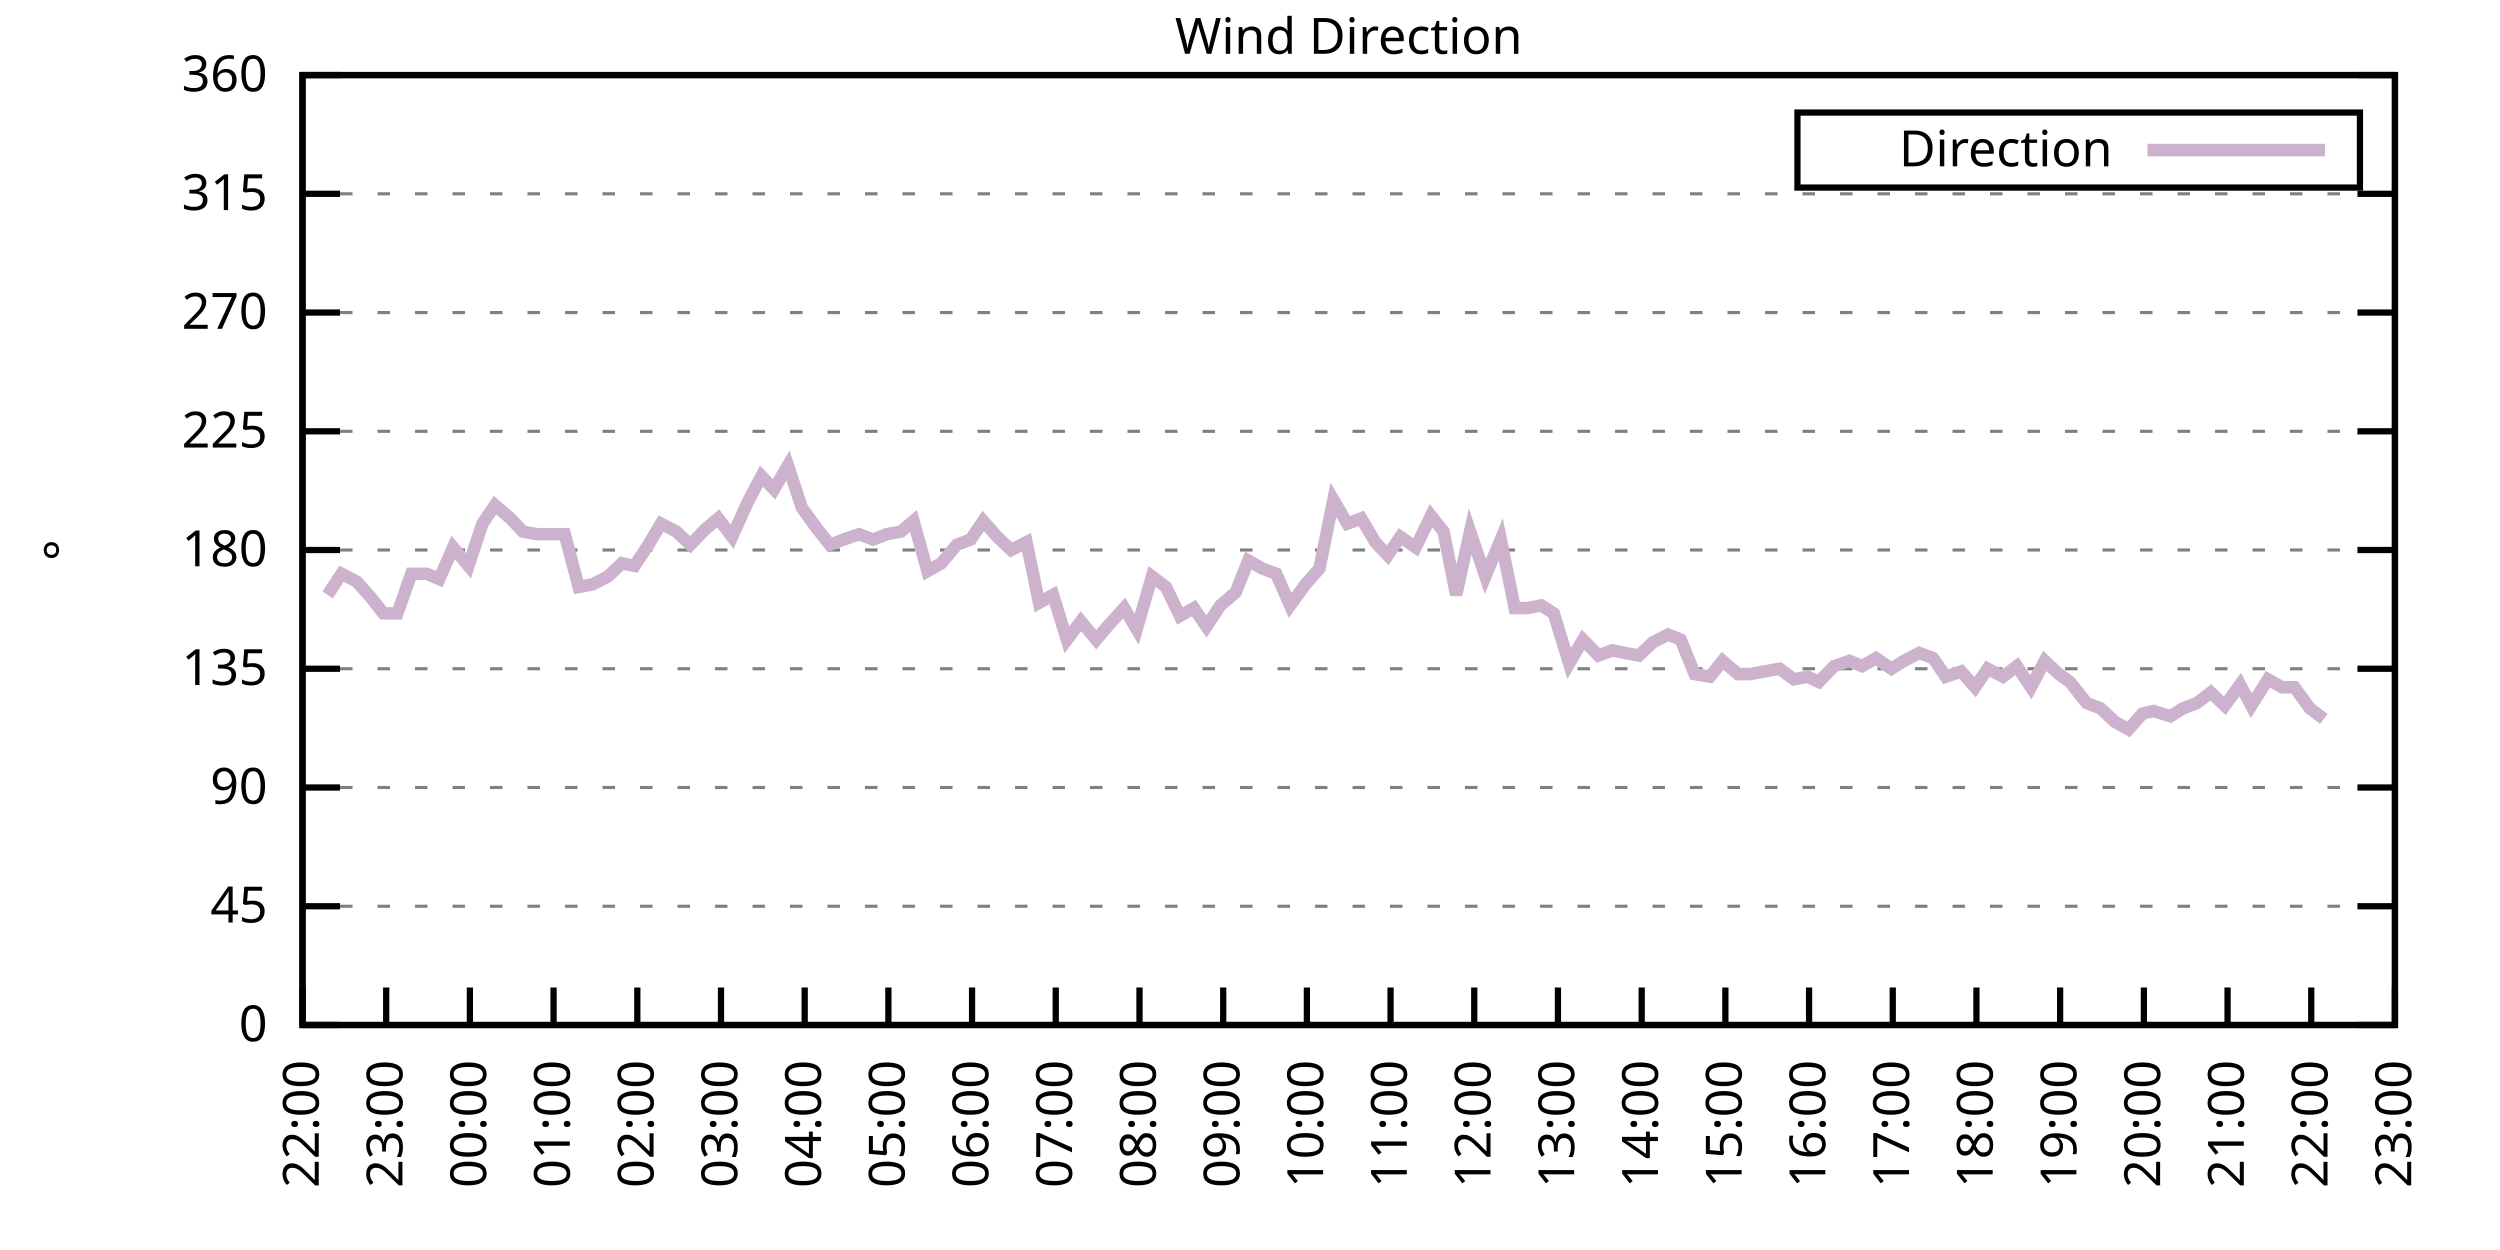
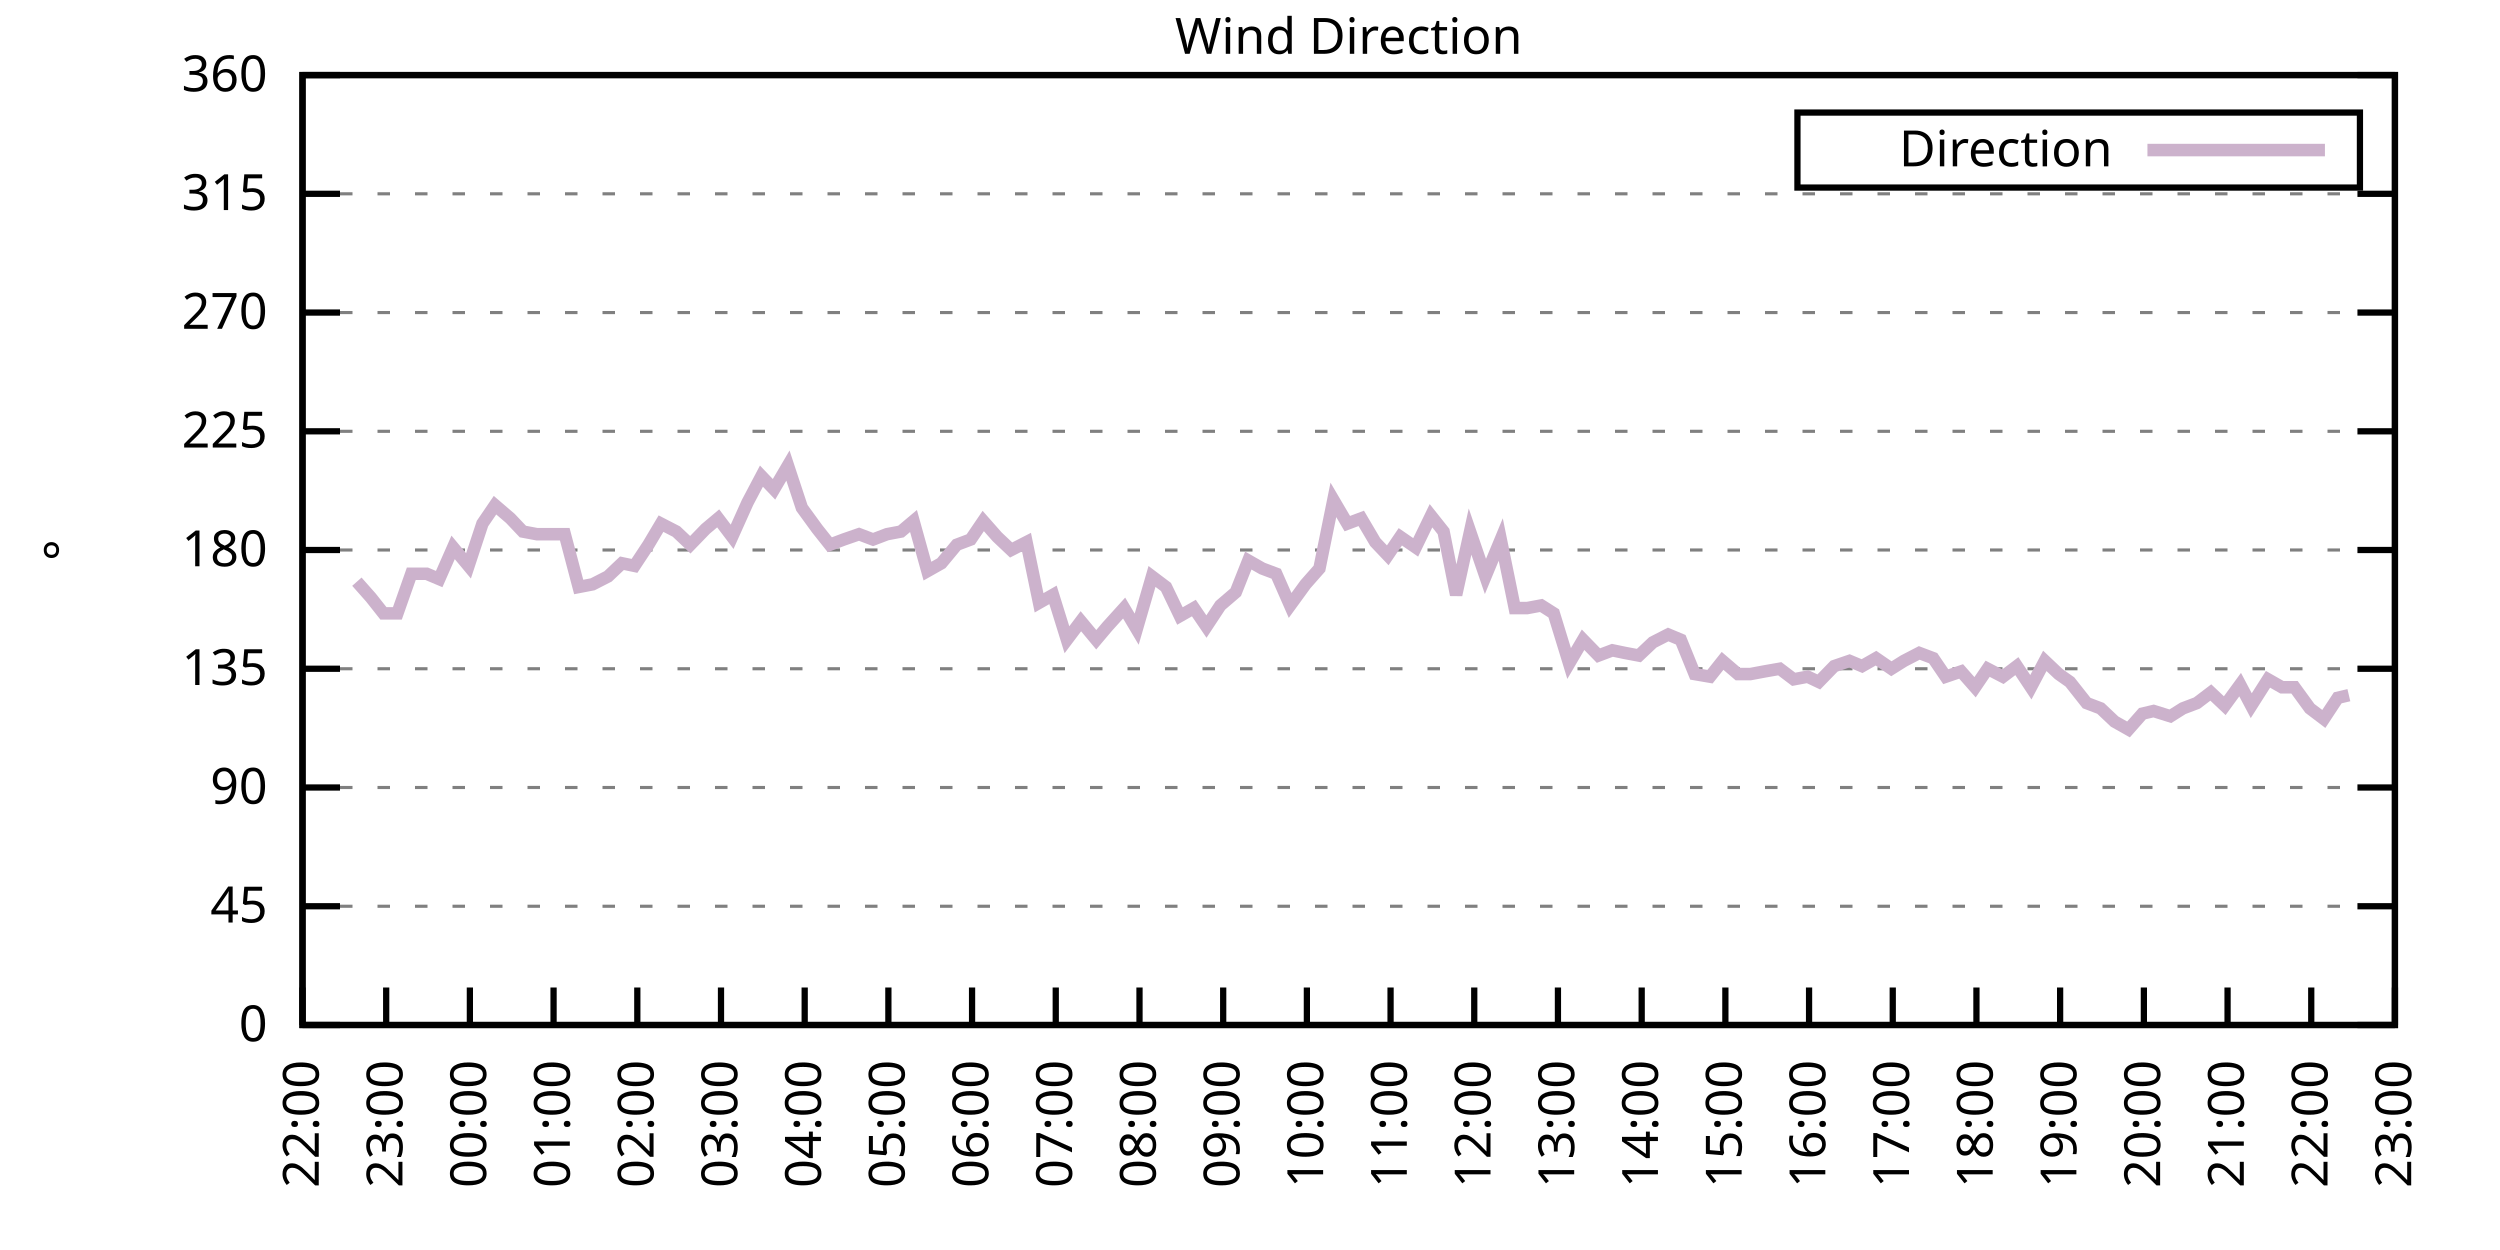
<svg xmlns="http://www.w3.org/2000/svg" xmlns:xlink="http://www.w3.org/1999/xlink" width="400" height="200" viewBox="0 0 400 200">
  <g id="gnuplot_canvas">
    <rect x="0" y="0" width="400" height="200" fill="none" />
    <defs>
      <circle id="gpDot" r="0.5" stroke-width="0.5" stroke="currentColor" />
      <path id="gpPt0" stroke-width="0.333" stroke="currentColor" d="M-1,0 h2 M0,-1 v2" />
      <path id="gpPt1" stroke-width="0.333" stroke="currentColor" d="M-1,-1 L1,1 M1,-1 L-1,1" />
      <path id="gpPt2" stroke-width="0.333" stroke="currentColor" d="M-1,0 L1,0 M0,-1 L0,1 M-1,-1 L1,1 M-1,1 L1,-1" />
      <rect id="gpPt3" stroke-width="0.333" stroke="currentColor" x="-1" y="-1" width="2" height="2" />
      <rect id="gpPt4" stroke-width="0.333" stroke="currentColor" fill="currentColor" x="-1" y="-1" width="2" height="2" />
      <circle id="gpPt5" stroke-width="0.333" stroke="currentColor" cx="0" cy="0" r="1" />
      <use xlink:href="#gpPt5" id="gpPt6" fill="currentColor" stroke="none" />
      <path id="gpPt7" stroke-width="0.333" stroke="currentColor" d="M0,-1.33 L-1.33,0.67 L1.33,0.67 z" />
      <use xlink:href="#gpPt7" id="gpPt8" fill="currentColor" stroke="none" />
      <use xlink:href="#gpPt7" id="gpPt9" stroke="currentColor" transform="rotate(180)" />
      <use xlink:href="#gpPt9" id="gpPt10" fill="currentColor" stroke="none" />
      <use xlink:href="#gpPt3" id="gpPt11" stroke="currentColor" transform="rotate(45)" />
      <use xlink:href="#gpPt11" id="gpPt12" fill="currentColor" stroke="none" />
      <path id="gpPt13" stroke-width="0.333" stroke="currentColor" d="M0,1.330 L1.265,0.411 L0.782,-1.067 L-0.782,-1.076 L-1.265,0.411 z" />
      <use xlink:href="#gpPt13" id="gpPt14" fill="currentColor" stroke="none" />
      <filter id="textbox" filterUnits="objectBoundingBox" x="0" y="0" height="1" width="1">
        <feFlood flood-color="white" flood-opacity="1" result="bgnd" />
        <feComposite in="SourceGraphic" in2="bgnd" operator="atop" />
      </filter>
      <filter id="greybox" filterUnits="objectBoundingBox" x="0" y="0" height="1" width="1">
        <feFlood flood-color="lightgrey" flood-opacity="1" result="grey" />
        <feComposite in="SourceGraphic" in2="grey" operator="atop" />
      </filter>
    </defs>
    <g fill="none" color="white" stroke="currentColor" stroke-width="1.00" stroke-linecap="butt" stroke-linejoin="miter">
</g>
    <g fill="none" color="black" stroke="currentColor" stroke-width="1.00" stroke-linecap="butt" stroke-linejoin="miter">
      <g stroke="none" shape-rendering="crispEdges">
        <polygon fill="rgb(255, 255, 255)" points="48.40,164.00 383.18,164.00 383.18,12.02 48.40,12.02 " />
      </g>
    </g>
    <g fill="none" color="black" stroke="currentColor" stroke-width="1.00" stroke-linecap="butt" stroke-linejoin="miter">
</g>
    <g fill="none" color="black" stroke="black" stroke-width="0.50" stroke-linecap="butt" stroke-linejoin="miter">
</g>
    <g fill="none" color="gray" stroke="currentColor" stroke-width="0.50" stroke-linecap="butt" stroke-linejoin="miter">
      <path stroke="gray" stroke-dasharray="2,4" class="gridline" d="M48.40,164.00 L383.19,164.00  " />
    </g>
    <g fill="none" color="gray" stroke="gray" stroke-width="1.00" stroke-linecap="butt" stroke-linejoin="miter">
</g>
    <g fill="none" color="black" stroke="currentColor" stroke-width="1.00" stroke-linecap="butt" stroke-linejoin="miter">
      <path stroke="black" d="M48.40,164.00 L54.40,164.00 M383.19,164.00 L377.19,164.00  " />
      <g transform="translate(42.80,166.60)" stroke="none" fill="black" font-family="Sans" font-size="8.00" text-anchor="end">
        <text>
          <tspan font-family="Sans"> 0</tspan>
        </text>
      </g>
    </g>
    <g fill="none" color="black" stroke="currentColor" stroke-width="1.00" stroke-linecap="butt" stroke-linejoin="miter">
</g>
    <g fill="none" color="black" stroke="black" stroke-width="0.50" stroke-linecap="butt" stroke-linejoin="miter">
</g>
    <g fill="none" color="gray" stroke="currentColor" stroke-width="0.50" stroke-linecap="butt" stroke-linejoin="miter">
      <path stroke="gray" stroke-dasharray="2,4" class="gridline" d="M48.40,145.00 L383.19,145.00  " />
    </g>
    <g fill="none" color="gray" stroke="gray" stroke-width="1.00" stroke-linecap="butt" stroke-linejoin="miter">
</g>
    <g fill="none" color="black" stroke="currentColor" stroke-width="1.00" stroke-linecap="butt" stroke-linejoin="miter">
      <path stroke="black" d="M48.40,145.00 L54.40,145.00 M383.19,145.00 L377.19,145.00  " />
      <g transform="translate(42.80,147.60)" stroke="none" fill="black" font-family="Sans" font-size="8.00" text-anchor="end">
        <text>
          <tspan font-family="Sans"> 45</tspan>
        </text>
      </g>
    </g>
    <g fill="none" color="black" stroke="currentColor" stroke-width="1.00" stroke-linecap="butt" stroke-linejoin="miter">
</g>
    <g fill="none" color="black" stroke="black" stroke-width="0.50" stroke-linecap="butt" stroke-linejoin="miter">
</g>
    <g fill="none" color="gray" stroke="currentColor" stroke-width="0.50" stroke-linecap="butt" stroke-linejoin="miter">
      <path stroke="gray" stroke-dasharray="2,4" class="gridline" d="M48.40,126.00 L383.19,126.00  " />
    </g>
    <g fill="none" color="gray" stroke="gray" stroke-width="1.00" stroke-linecap="butt" stroke-linejoin="miter">
</g>
    <g fill="none" color="black" stroke="currentColor" stroke-width="1.00" stroke-linecap="butt" stroke-linejoin="miter">
      <path stroke="black" d="M48.40,126.00 L54.40,126.00 M383.19,126.00 L377.19,126.00  " />
      <g transform="translate(42.80,128.60)" stroke="none" fill="black" font-family="Sans" font-size="8.00" text-anchor="end">
        <text>
          <tspan font-family="Sans"> 90</tspan>
        </text>
      </g>
    </g>
    <g fill="none" color="black" stroke="currentColor" stroke-width="1.00" stroke-linecap="butt" stroke-linejoin="miter">
</g>
    <g fill="none" color="black" stroke="black" stroke-width="0.50" stroke-linecap="butt" stroke-linejoin="miter">
</g>
    <g fill="none" color="gray" stroke="currentColor" stroke-width="0.50" stroke-linecap="butt" stroke-linejoin="miter">
      <path stroke="gray" stroke-dasharray="2,4" class="gridline" d="M48.40,107.00 L383.19,107.00  " />
    </g>
    <g fill="none" color="gray" stroke="gray" stroke-width="1.00" stroke-linecap="butt" stroke-linejoin="miter">
</g>
    <g fill="none" color="black" stroke="currentColor" stroke-width="1.00" stroke-linecap="butt" stroke-linejoin="miter">
      <path stroke="black" d="M48.40,107.00 L54.40,107.00 M383.19,107.00 L377.19,107.00  " />
      <g transform="translate(42.80,109.60)" stroke="none" fill="black" font-family="Sans" font-size="8.00" text-anchor="end">
        <text>
          <tspan font-family="Sans"> 135</tspan>
        </text>
      </g>
    </g>
    <g fill="none" color="black" stroke="currentColor" stroke-width="1.00" stroke-linecap="butt" stroke-linejoin="miter">
</g>
    <g fill="none" color="black" stroke="black" stroke-width="0.50" stroke-linecap="butt" stroke-linejoin="miter">
</g>
    <g fill="none" color="gray" stroke="currentColor" stroke-width="0.50" stroke-linecap="butt" stroke-linejoin="miter">
      <path stroke="gray" stroke-dasharray="2,4" class="gridline" d="M48.40,88.00 L383.19,88.00  " />
    </g>
    <g fill="none" color="gray" stroke="gray" stroke-width="1.00" stroke-linecap="butt" stroke-linejoin="miter">
</g>
    <g fill="none" color="black" stroke="currentColor" stroke-width="1.00" stroke-linecap="butt" stroke-linejoin="miter">
      <path stroke="black" d="M48.40,88.00 L54.40,88.00 M383.19,88.00 L377.19,88.00  " />
      <g transform="translate(42.80,90.60)" stroke="none" fill="black" font-family="Sans" font-size="8.00" text-anchor="end">
        <text>
          <tspan font-family="Sans"> 180</tspan>
        </text>
      </g>
    </g>
    <g fill="none" color="black" stroke="currentColor" stroke-width="1.00" stroke-linecap="butt" stroke-linejoin="miter">
</g>
    <g fill="none" color="black" stroke="black" stroke-width="0.50" stroke-linecap="butt" stroke-linejoin="miter">
</g>
    <g fill="none" color="gray" stroke="currentColor" stroke-width="0.50" stroke-linecap="butt" stroke-linejoin="miter">
      <path stroke="gray" stroke-dasharray="2,4" class="gridline" d="M48.40,69.01 L383.19,69.01  " />
    </g>
    <g fill="none" color="gray" stroke="gray" stroke-width="1.00" stroke-linecap="butt" stroke-linejoin="miter">
</g>
    <g fill="none" color="black" stroke="currentColor" stroke-width="1.00" stroke-linecap="butt" stroke-linejoin="miter">
      <path stroke="black" d="M48.40,69.01 L54.40,69.01 M383.19,69.01 L377.19,69.01  " />
      <g transform="translate(42.80,71.61)" stroke="none" fill="black" font-family="Sans" font-size="8.00" text-anchor="end">
        <text>
          <tspan font-family="Sans"> 225</tspan>
        </text>
      </g>
    </g>
    <g fill="none" color="black" stroke="currentColor" stroke-width="1.00" stroke-linecap="butt" stroke-linejoin="miter">
</g>
    <g fill="none" color="black" stroke="black" stroke-width="0.50" stroke-linecap="butt" stroke-linejoin="miter">
</g>
    <g fill="none" color="gray" stroke="currentColor" stroke-width="0.50" stroke-linecap="butt" stroke-linejoin="miter">
      <path stroke="gray" stroke-dasharray="2,4" class="gridline" d="M48.40,50.01 L383.19,50.01  " />
    </g>
    <g fill="none" color="gray" stroke="gray" stroke-width="1.00" stroke-linecap="butt" stroke-linejoin="miter">
</g>
    <g fill="none" color="black" stroke="currentColor" stroke-width="1.00" stroke-linecap="butt" stroke-linejoin="miter">
      <path stroke="black" d="M48.40,50.01 L54.40,50.01 M383.19,50.01 L377.19,50.01  " />
      <g transform="translate(42.80,52.61)" stroke="none" fill="black" font-family="Sans" font-size="8.00" text-anchor="end">
        <text>
          <tspan font-family="Sans"> 270</tspan>
        </text>
      </g>
    </g>
    <g fill="none" color="black" stroke="currentColor" stroke-width="1.00" stroke-linecap="butt" stroke-linejoin="miter">
</g>
    <g fill="none" color="black" stroke="black" stroke-width="0.50" stroke-linecap="butt" stroke-linejoin="miter">
</g>
    <g fill="none" color="gray" stroke="currentColor" stroke-width="0.50" stroke-linecap="butt" stroke-linejoin="miter">
      <path stroke="gray" stroke-dasharray="2,4" class="gridline" d="M48.40,31.01 L383.19,31.01  " />
    </g>
    <g fill="none" color="gray" stroke="gray" stroke-width="1.00" stroke-linecap="butt" stroke-linejoin="miter">
</g>
    <g fill="none" color="black" stroke="currentColor" stroke-width="1.00" stroke-linecap="butt" stroke-linejoin="miter">
      <path stroke="black" d="M48.40,31.01 L54.40,31.01 M383.19,31.01 L377.19,31.01  " />
      <g transform="translate(42.80,33.61)" stroke="none" fill="black" font-family="Sans" font-size="8.00" text-anchor="end">
        <text>
          <tspan font-family="Sans"> 315</tspan>
        </text>
      </g>
    </g>
    <g fill="none" color="black" stroke="currentColor" stroke-width="1.00" stroke-linecap="butt" stroke-linejoin="miter">
</g>
    <g fill="none" color="black" stroke="black" stroke-width="0.50" stroke-linecap="butt" stroke-linejoin="miter">
</g>
    <g fill="none" color="gray" stroke="currentColor" stroke-width="0.50" stroke-linecap="butt" stroke-linejoin="miter">
      <path stroke="gray" stroke-dasharray="2,4" class="gridline" d="M48.40,12.01 L383.19,12.01  " />
    </g>
    <g fill="none" color="gray" stroke="gray" stroke-width="1.00" stroke-linecap="butt" stroke-linejoin="miter">
</g>
    <g fill="none" color="black" stroke="currentColor" stroke-width="1.00" stroke-linecap="butt" stroke-linejoin="miter">
      <path stroke="black" d="M48.40,12.01 L54.40,12.01 M383.19,12.01 L377.19,12.01  " />
      <g transform="translate(42.80,14.61)" stroke="none" fill="black" font-family="Sans" font-size="8.00" text-anchor="end">
        <text>
          <tspan font-family="Sans"> 360</tspan>
        </text>
      </g>
    </g>
    <g fill="none" color="black" stroke="currentColor" stroke-width="1.00" stroke-linecap="butt" stroke-linejoin="miter">
      <path stroke="black" d="M48.40,164.00 L48.40,158.00  " />
      <g transform="translate(51.00,169.60) rotate(270.00)" stroke="none" fill="black" font-family="Sans" font-size="8.00" text-anchor="end">
        <text>
          <tspan font-family="Sans">22:00</tspan>
        </text>
      </g>
    </g>
    <g fill="none" color="black" stroke="currentColor" stroke-width="1.00" stroke-linecap="butt" stroke-linejoin="miter">
      <path stroke="black" d="M61.79,164.00 L61.79,158.00  " />
      <g transform="translate(64.39,169.60) rotate(270.00)" stroke="none" fill="black" font-family="Sans" font-size="8.00" text-anchor="end">
        <text>
          <tspan font-family="Sans">23:00</tspan>
        </text>
      </g>
    </g>
    <g fill="none" color="black" stroke="currentColor" stroke-width="1.00" stroke-linecap="butt" stroke-linejoin="miter">
      <path stroke="black" d="M75.18,164.00 L75.18,158.00  " />
      <g transform="translate(77.78,169.60) rotate(270.00)" stroke="none" fill="black" font-family="Sans" font-size="8.00" text-anchor="end">
        <text>
          <tspan font-family="Sans">00:00</tspan>
        </text>
      </g>
    </g>
    <g fill="none" color="black" stroke="currentColor" stroke-width="1.00" stroke-linecap="butt" stroke-linejoin="miter">
      <path stroke="black" d="M88.57,164.00 L88.57,158.00  " />
      <g transform="translate(91.17,169.60) rotate(270.00)" stroke="none" fill="black" font-family="Sans" font-size="8.00" text-anchor="end">
        <text>
          <tspan font-family="Sans">01:00</tspan>
        </text>
      </g>
    </g>
    <g fill="none" color="black" stroke="currentColor" stroke-width="1.00" stroke-linecap="butt" stroke-linejoin="miter">
      <path stroke="black" d="M101.97,164.00 L101.97,158.00  " />
      <g transform="translate(104.57,169.60) rotate(270.00)" stroke="none" fill="black" font-family="Sans" font-size="8.00" text-anchor="end">
        <text>
          <tspan font-family="Sans">02:00</tspan>
        </text>
      </g>
    </g>
    <g fill="none" color="black" stroke="currentColor" stroke-width="1.00" stroke-linecap="butt" stroke-linejoin="miter">
      <path stroke="black" d="M115.36,164.00 L115.36,158.00  " />
      <g transform="translate(117.96,169.60) rotate(270.00)" stroke="none" fill="black" font-family="Sans" font-size="8.00" text-anchor="end">
        <text>
          <tspan font-family="Sans">03:00</tspan>
        </text>
      </g>
    </g>
    <g fill="none" color="black" stroke="currentColor" stroke-width="1.00" stroke-linecap="butt" stroke-linejoin="miter">
      <path stroke="black" d="M128.75,164.00 L128.75,158.00  " />
      <g transform="translate(131.35,169.60) rotate(270.00)" stroke="none" fill="black" font-family="Sans" font-size="8.00" text-anchor="end">
        <text>
          <tspan font-family="Sans">04:00</tspan>
        </text>
      </g>
    </g>
    <g fill="none" color="black" stroke="currentColor" stroke-width="1.00" stroke-linecap="butt" stroke-linejoin="miter">
      <path stroke="black" d="M142.14,164.00 L142.14,158.00  " />
      <g transform="translate(144.74,169.60) rotate(270.00)" stroke="none" fill="black" font-family="Sans" font-size="8.00" text-anchor="end">
        <text>
          <tspan font-family="Sans">05:00</tspan>
        </text>
      </g>
    </g>
    <g fill="none" color="black" stroke="currentColor" stroke-width="1.00" stroke-linecap="butt" stroke-linejoin="miter">
      <path stroke="black" d="M155.53,164.00 L155.53,158.00  " />
      <g transform="translate(158.13,169.60) rotate(270.00)" stroke="none" fill="black" font-family="Sans" font-size="8.00" text-anchor="end">
        <text>
          <tspan font-family="Sans">06:00</tspan>
        </text>
      </g>
    </g>
    <g fill="none" color="black" stroke="currentColor" stroke-width="1.00" stroke-linecap="butt" stroke-linejoin="miter">
      <path stroke="black" d="M168.92,164.00 L168.92,158.00  " />
      <g transform="translate(171.52,169.60) rotate(270.00)" stroke="none" fill="black" font-family="Sans" font-size="8.00" text-anchor="end">
        <text>
          <tspan font-family="Sans">07:00</tspan>
        </text>
      </g>
    </g>
    <g fill="none" color="black" stroke="currentColor" stroke-width="1.00" stroke-linecap="butt" stroke-linejoin="miter">
      <path stroke="black" d="M182.32,164.00 L182.32,158.00  " />
      <g transform="translate(184.92,169.60) rotate(270.00)" stroke="none" fill="black" font-family="Sans" font-size="8.00" text-anchor="end">
        <text>
          <tspan font-family="Sans">08:00</tspan>
        </text>
      </g>
    </g>
    <g fill="none" color="black" stroke="currentColor" stroke-width="1.00" stroke-linecap="butt" stroke-linejoin="miter">
      <path stroke="black" d="M195.71,164.00 L195.71,158.00  " />
      <g transform="translate(198.31,169.60) rotate(270.00)" stroke="none" fill="black" font-family="Sans" font-size="8.00" text-anchor="end">
        <text>
          <tspan font-family="Sans">09:00</tspan>
        </text>
      </g>
    </g>
    <g fill="none" color="black" stroke="currentColor" stroke-width="1.00" stroke-linecap="butt" stroke-linejoin="miter">
      <path stroke="black" d="M209.10,164.00 L209.10,158.00  " />
      <g transform="translate(211.70,169.60) rotate(270.00)" stroke="none" fill="black" font-family="Sans" font-size="8.00" text-anchor="end">
        <text>
          <tspan font-family="Sans">10:00</tspan>
        </text>
      </g>
    </g>
    <g fill="none" color="black" stroke="currentColor" stroke-width="1.00" stroke-linecap="butt" stroke-linejoin="miter">
      <path stroke="black" d="M222.49,164.00 L222.49,158.00  " />
      <g transform="translate(225.09,169.60) rotate(270.00)" stroke="none" fill="black" font-family="Sans" font-size="8.00" text-anchor="end">
        <text>
          <tspan font-family="Sans">11:00</tspan>
        </text>
      </g>
    </g>
    <g fill="none" color="black" stroke="currentColor" stroke-width="1.00" stroke-linecap="butt" stroke-linejoin="miter">
      <path stroke="black" d="M235.88,164.00 L235.88,158.00  " />
      <g transform="translate(238.48,169.60) rotate(270.00)" stroke="none" fill="black" font-family="Sans" font-size="8.00" text-anchor="end">
        <text>
          <tspan font-family="Sans">12:00</tspan>
        </text>
      </g>
    </g>
    <g fill="none" color="black" stroke="currentColor" stroke-width="1.00" stroke-linecap="butt" stroke-linejoin="miter">
      <path stroke="black" d="M249.27,164.00 L249.27,158.00  " />
      <g transform="translate(251.87,169.60) rotate(270.00)" stroke="none" fill="black" font-family="Sans" font-size="8.00" text-anchor="end">
        <text>
          <tspan font-family="Sans">13:00</tspan>
        </text>
      </g>
    </g>
    <g fill="none" color="black" stroke="currentColor" stroke-width="1.00" stroke-linecap="butt" stroke-linejoin="miter">
      <path stroke="black" d="M262.67,164.00 L262.67,158.00  " />
      <g transform="translate(265.27,169.60) rotate(270.00)" stroke="none" fill="black" font-family="Sans" font-size="8.00" text-anchor="end">
        <text>
          <tspan font-family="Sans">14:00</tspan>
        </text>
      </g>
    </g>
    <g fill="none" color="black" stroke="currentColor" stroke-width="1.00" stroke-linecap="butt" stroke-linejoin="miter">
      <path stroke="black" d="M276.06,164.00 L276.06,158.00  " />
      <g transform="translate(278.66,169.60) rotate(270.00)" stroke="none" fill="black" font-family="Sans" font-size="8.00" text-anchor="end">
        <text>
          <tspan font-family="Sans">15:00</tspan>
        </text>
      </g>
    </g>
    <g fill="none" color="black" stroke="currentColor" stroke-width="1.00" stroke-linecap="butt" stroke-linejoin="miter">
      <path stroke="black" d="M289.45,164.00 L289.45,158.00  " />
      <g transform="translate(292.05,169.60) rotate(270.00)" stroke="none" fill="black" font-family="Sans" font-size="8.00" text-anchor="end">
        <text>
          <tspan font-family="Sans">16:00</tspan>
        </text>
      </g>
    </g>
    <g fill="none" color="black" stroke="currentColor" stroke-width="1.00" stroke-linecap="butt" stroke-linejoin="miter">
      <path stroke="black" d="M302.84,164.00 L302.84,158.00  " />
      <g transform="translate(305.44,169.60) rotate(270.00)" stroke="none" fill="black" font-family="Sans" font-size="8.00" text-anchor="end">
        <text>
          <tspan font-family="Sans">17:00</tspan>
        </text>
      </g>
    </g>
    <g fill="none" color="black" stroke="currentColor" stroke-width="1.00" stroke-linecap="butt" stroke-linejoin="miter">
      <path stroke="black" d="M316.23,164.00 L316.23,158.00  " />
      <g transform="translate(318.83,169.60) rotate(270.00)" stroke="none" fill="black" font-family="Sans" font-size="8.00" text-anchor="end">
        <text>
          <tspan font-family="Sans">18:00</tspan>
        </text>
      </g>
    </g>
    <g fill="none" color="black" stroke="currentColor" stroke-width="1.00" stroke-linecap="butt" stroke-linejoin="miter">
      <path stroke="black" d="M329.62,164.00 L329.62,158.00  " />
      <g transform="translate(332.22,169.60) rotate(270.00)" stroke="none" fill="black" font-family="Sans" font-size="8.00" text-anchor="end">
        <text>
          <tspan font-family="Sans">19:00</tspan>
        </text>
      </g>
    </g>
    <g fill="none" color="black" stroke="currentColor" stroke-width="1.00" stroke-linecap="butt" stroke-linejoin="miter">
      <path stroke="black" d="M343.02,164.00 L343.02,158.00  " />
      <g transform="translate(345.62,169.60) rotate(270.00)" stroke="none" fill="black" font-family="Sans" font-size="8.00" text-anchor="end">
        <text>
          <tspan font-family="Sans">20:00</tspan>
        </text>
      </g>
    </g>
    <g fill="none" color="black" stroke="currentColor" stroke-width="1.00" stroke-linecap="butt" stroke-linejoin="miter">
      <path stroke="black" d="M356.41,164.00 L356.41,158.00  " />
      <g transform="translate(359.01,169.60) rotate(270.00)" stroke="none" fill="black" font-family="Sans" font-size="8.00" text-anchor="end">
        <text>
          <tspan font-family="Sans">21:00</tspan>
        </text>
      </g>
    </g>
    <g fill="none" color="black" stroke="currentColor" stroke-width="1.00" stroke-linecap="butt" stroke-linejoin="miter">
      <path stroke="black" d="M369.80,164.00 L369.80,158.00  " />
      <g transform="translate(372.40,169.60) rotate(270.00)" stroke="none" fill="black" font-family="Sans" font-size="8.00" text-anchor="end">
        <text>
          <tspan font-family="Sans">22:00</tspan>
        </text>
      </g>
    </g>
    <g fill="none" color="black" stroke="currentColor" stroke-width="1.00" stroke-linecap="butt" stroke-linejoin="miter">
      <path stroke="black" d="M383.19,164.00 L383.19,158.00  " />
      <g transform="translate(385.79,169.60) rotate(270.00)" stroke="none" fill="black" font-family="Sans" font-size="8.00" text-anchor="end">
        <text>
          <tspan font-family="Sans">23:00</tspan>
        </text>
      </g>
    </g>
    <g fill="none" color="black" stroke="currentColor" stroke-width="1.00" stroke-linecap="butt" stroke-linejoin="miter">
</g>
    <g fill="none" color="black" stroke="currentColor" stroke-width="1.00" stroke-linecap="butt" stroke-linejoin="miter">
      <path stroke="black" d="M48.40,12.01 L48.40,164.00 L383.19,164.00 L383.19,12.01 L48.40,12.01 Z  " />
    </g>
    <g fill="none" color="black" stroke="currentColor" stroke-width="1.00" stroke-linecap="butt" stroke-linejoin="miter">
</g>
    <g fill="none" color="black" stroke="currentColor" stroke-width="1.00" stroke-linecap="butt" stroke-linejoin="miter">
      <path stroke="black" d="M287.59,30.01 L287.59,18.01 L377.59,18.01 L377.59,30.01 L287.59,30.01 Z  " />
    </g>
    <g id="Wind_direction_plot_1">
      <g fill="none" color="white" stroke="black" stroke-width="2.00" stroke-linecap="butt" stroke-linejoin="miter">
</g>
      <g fill="none" color="black" stroke="currentColor" stroke-width="2.00" stroke-linecap="butt" stroke-linejoin="miter">
        <g transform="translate(337.99,26.61)" stroke="none" fill="black" font-family="Sans" font-size="8.00" text-anchor="end">
          <text>
            <tspan font-family="Sans">Direction</tspan>
          </text>
        </g>
      </g>
      <g fill="none" color="black" stroke="currentColor" stroke-width="2.00" stroke-linecap="butt" stroke-linejoin="miter">
-         <path stroke="rgb(204, 178, 204)" d="M343.59,24.01 L371.99,24.01 M52.42,95.18 L54.65,91.80 L57.10,93.07 L59.34,95.60 L61.35,98.14 L63.58,98.14   L65.81,91.80 L68.26,91.80 L70.27,92.65 L72.50,87.58 L74.96,90.54 L77.19,83.78 L79.20,80.83 L81.66,82.94   L83.66,85.05 L85.90,85.47 L88.35,85.47 L90.36,85.47 L92.59,93.92 L94.82,93.49 L97.28,92.23 L99.51,90.12   L101.52,90.54 L103.75,87.16 L105.76,83.78 L108.22,85.05 L110.45,87.16 L112.90,84.63 L114.91,82.94 L117.14,85.89   L119.60,80.41 L121.83,76.18 L123.84,78.29 L126.07,74.49 L128.30,81.25 L130.76,84.63 L132.77,87.16 L135.00,86.32   L137.45,85.47 L139.69,86.32 L141.92,85.47 L144.15,85.05 L146.16,83.36 L148.39,91.38 L150.62,90.12 L153.08,87.16   L155.31,86.32 L157.32,83.36 L159.55,85.89 L161.78,88.00 L164.24,86.74 L166.25,96.45 L168.48,95.18 L170.71,102.36   L172.94,99.40 L175.40,102.36 L177.18,100.25 L179.86,97.29 L181.87,100.67 L184.32,92.23 L186.56,93.92 L188.79,98.56   L191.02,97.29 L193.03,100.25 L195.26,96.87 L197.72,94.76 L199.73,89.69 L201.96,90.96 L204.19,91.80 L206.42,96.87   L208.88,93.49 L211.11,90.96 L213.34,79.98 L215.57,83.78 L217.80,82.94 L220.04,86.74 L222.04,88.85 L224.05,85.89   L226.51,87.58 L228.96,82.52 L230.97,85.05 L232.98,95.18 L235.21,85.05 L237.67,92.23 L240.12,86.32 L242.36,97.29   L244.36,97.29 L246.60,96.87 L248.60,98.14 L251.06,106.16 L253.29,102.36 L255.75,104.89 L257.98,104.05 L259.99,104.47   L262.22,104.89 L264.45,102.78 L266.91,101.52 L268.92,102.36 L271.15,107.85 L273.60,108.27 L275.61,105.74 L278.07,107.85   L280.07,107.85 L282.31,107.43 L284.76,107.00 L286.99,108.69 L289.23,108.27 L291.01,109.11 L293.47,106.58 L295.92,105.74   L297.93,106.58 L300.16,105.31 L302.62,107.00 L304.63,105.74 L307.08,104.47 L309.31,105.31 L311.32,108.27 L313.78,107.43   L316.01,109.96 L318.02,107.00 L320.47,108.27 L322.70,106.58 L324.94,109.96 L327.17,105.74 L329.40,107.85 L331.19,109.11   L333.86,112.49 L336.10,113.34 L338.33,115.45 L340.56,116.71 L342.79,114.18 L344.58,113.76 L347.26,114.60 L349.26,113.34   L351.50,112.49 L353.73,110.80 L355.96,112.91 L358.42,109.54 L360.20,112.91 L362.88,108.69 L365.11,109.96 L367.12,109.96   L369.58,113.34 L371.81,115.03  " />
+         <path stroke="rgb(204, 178, 204)" d="M343.59,24.01 L371.99,24.01 M57.10,93.07 L59.34,95.60 L61.35,98.14 L63.58,98.14 L65.81,91.80 L68.26,91.80   L70.27,92.65 L72.50,87.58 L74.96,90.54 L77.19,83.78 L79.20,80.83 L81.66,82.94 L83.66,85.05 L85.90,85.47   L88.35,85.47 L90.36,85.47 L92.59,93.92 L94.82,93.49 L97.28,92.23 L99.51,90.12 L101.52,90.54 L103.75,87.16   L105.76,83.78 L108.22,85.05 L110.45,87.16 L112.90,84.63 L114.91,82.94 L117.14,85.89 L119.60,80.41 L121.83,76.18   L123.84,78.29 L126.07,74.49 L128.30,81.25 L130.76,84.63 L132.77,87.16 L135.00,86.32 L137.45,85.47 L139.69,86.32   L141.92,85.47 L144.15,85.05 L146.16,83.36 L148.39,91.38 L150.62,90.12 L153.08,87.16 L155.31,86.32 L157.32,83.36   L159.55,85.89 L161.78,88.00 L164.24,86.74 L166.25,96.45 L168.48,95.18 L170.71,102.36 L172.94,99.40 L175.40,102.36   L177.18,100.25 L179.86,97.29 L181.87,100.67 L184.32,92.23 L186.56,93.92 L188.79,98.56 L191.02,97.29 L193.03,100.25   L195.26,96.87 L197.72,94.76 L199.73,89.69 L201.96,90.96 L204.19,91.80 L206.42,96.87 L208.88,93.49 L211.11,90.96   L213.34,79.98 L215.57,83.78 L217.80,82.94 L220.04,86.74 L222.04,88.85 L224.05,85.89 L226.51,87.58 L228.96,82.52   L230.97,85.05 L232.98,95.18 L235.21,85.05 L237.67,92.23 L240.12,86.32 L242.36,97.29 L244.36,97.29 L246.60,96.87   L248.60,98.14 L251.06,106.16 L253.29,102.36 L255.75,104.89 L257.98,104.05 L259.99,104.47 L262.22,104.89 L264.45,102.78   L266.91,101.52 L268.92,102.36 L271.15,107.85 L273.60,108.27 L275.61,105.74 L278.07,107.85 L280.07,107.85 L282.31,107.43   L284.76,107.00 L286.99,108.69 L289.23,108.27 L291.01,109.11 L293.47,106.58 L295.92,105.74 L297.93,106.58 L300.16,105.31   L302.62,107.00 L304.63,105.74 L307.08,104.47 L309.31,105.31 L311.32,108.27 L313.78,107.43 L316.01,109.96 L318.02,107.00   L320.47,108.27 L322.70,106.58 L324.94,109.96 L327.17,105.74 L329.40,107.85 L331.19,109.11 L333.86,112.49 L336.10,113.34   L338.33,115.45 L340.56,116.71 L342.79,114.18 L344.58,113.76 L347.26,114.60 L349.26,113.34 L351.50,112.49 L353.73,110.80   L355.96,112.91 L358.42,109.54 L360.20,112.91 L362.88,108.69 L365.11,109.96 L367.12,109.96 L369.58,113.34 L371.81,115.03   L374.04,111.65 L375.82,111.23  " />
      </g>
    </g>
    <g fill="none" color="black" stroke="currentColor" stroke-width="2.00" stroke-linecap="butt" stroke-linejoin="miter">
</g>
    <g fill="none" color="black" stroke="black" stroke-width="1.00" stroke-linecap="butt" stroke-linejoin="miter">
</g>
    <g fill="none" color="black" stroke="currentColor" stroke-width="1.00" stroke-linecap="butt" stroke-linejoin="miter">
      <path stroke="black" d="M48.40,12.01 L48.40,164.00 L383.19,164.00 L383.19,12.01 L48.40,12.01 Z  " />
      <g transform="translate(12.80,88.01) rotate(270.00)" stroke="none" fill="black" font-family="Sans" font-size="8.00" text-anchor="middle">
        <text>
          <tspan font-family="Sans">°</tspan>
        </text>
      </g>
    </g>
    <g fill="none" color="black" stroke="currentColor" stroke-width="1.00" stroke-linecap="butt" stroke-linejoin="miter">
</g>
    <g fill="none" color="black" stroke="currentColor" stroke-width="1.00" stroke-linecap="butt" stroke-linejoin="miter">
      <g transform="translate(215.79,8.61)" stroke="none" fill="black" font-family="Sans" font-size="8.00" text-anchor="middle">
        <text>
          <tspan font-family="Sans">Wind Direction</tspan>
        </text>
      </g>
    </g>
    <g fill="none" color="black" stroke="currentColor" stroke-width="1.00" stroke-linecap="butt" stroke-linejoin="miter">
</g>
  </g>
</svg>
